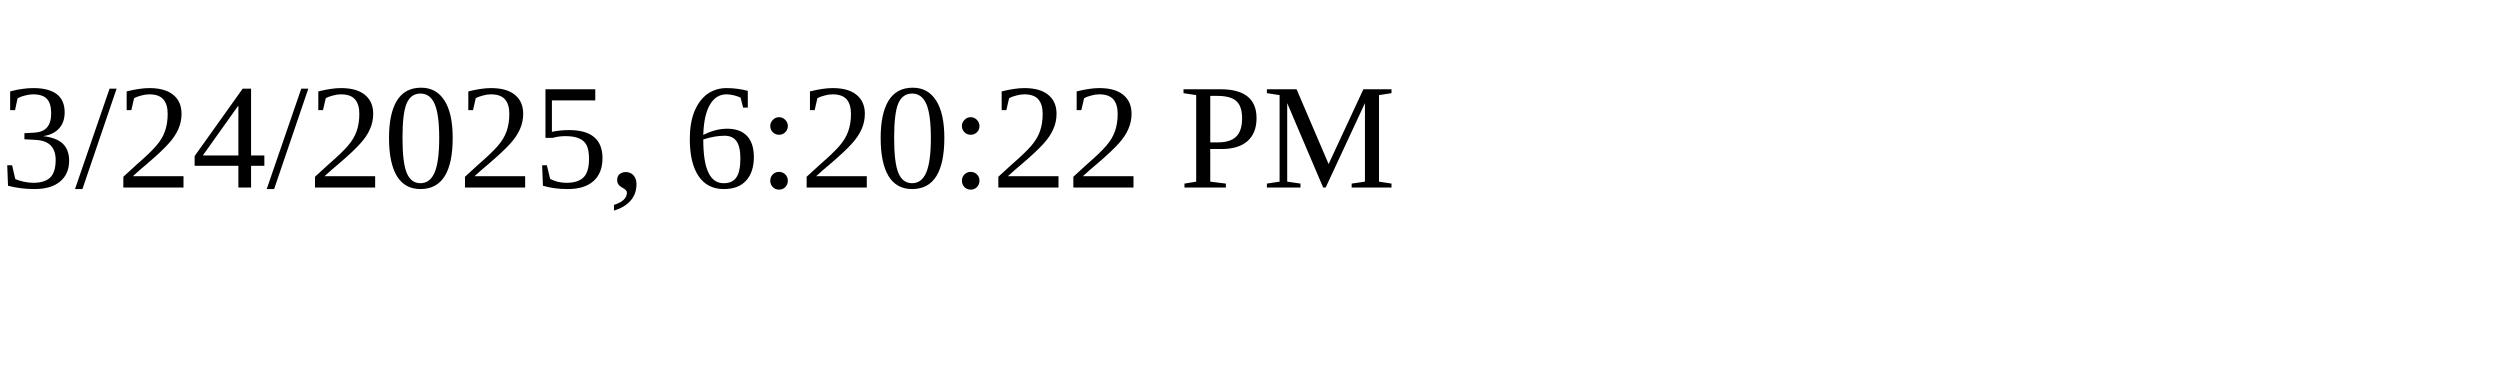
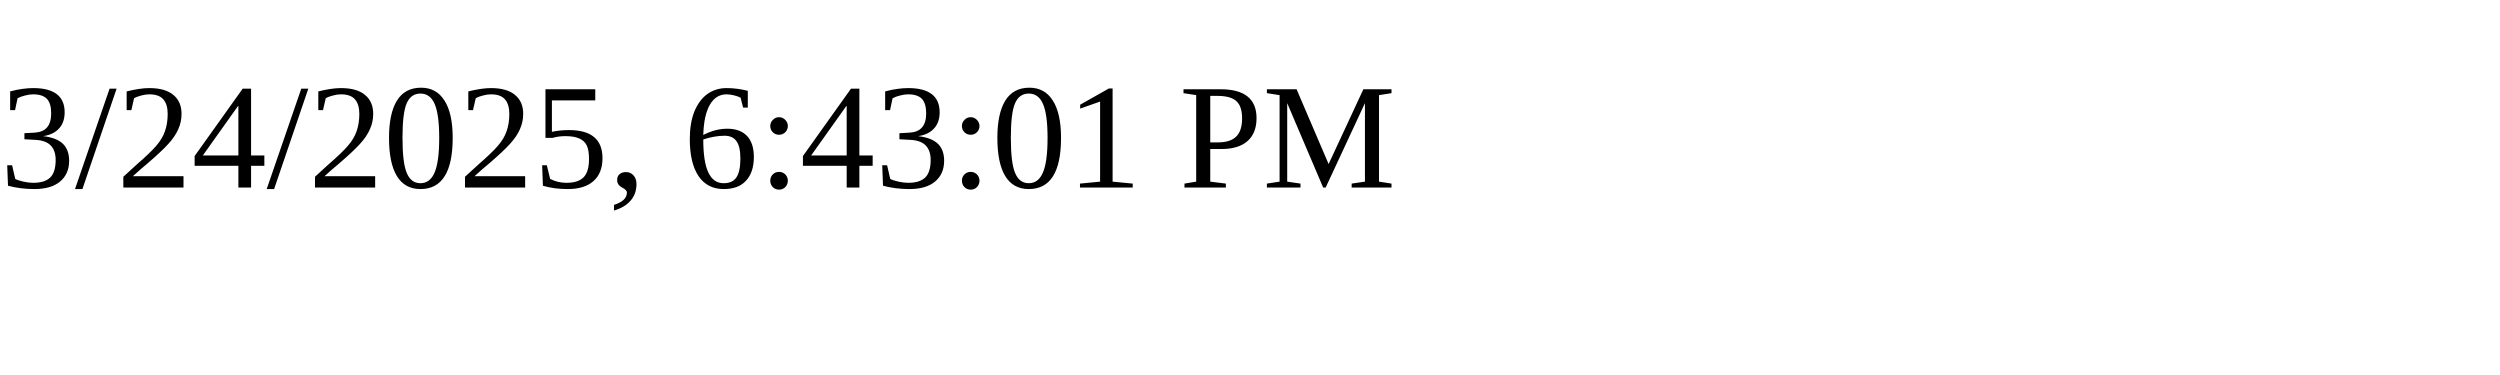
<svg xmlns="http://www.w3.org/2000/svg" height="30" width="200">
-   <text x="0" y="15">3/24/2025, 6:20:22 PM</text>
+   <text x="0" y="15">3/24/2025, 6:43:01 PM</text>
</svg>
